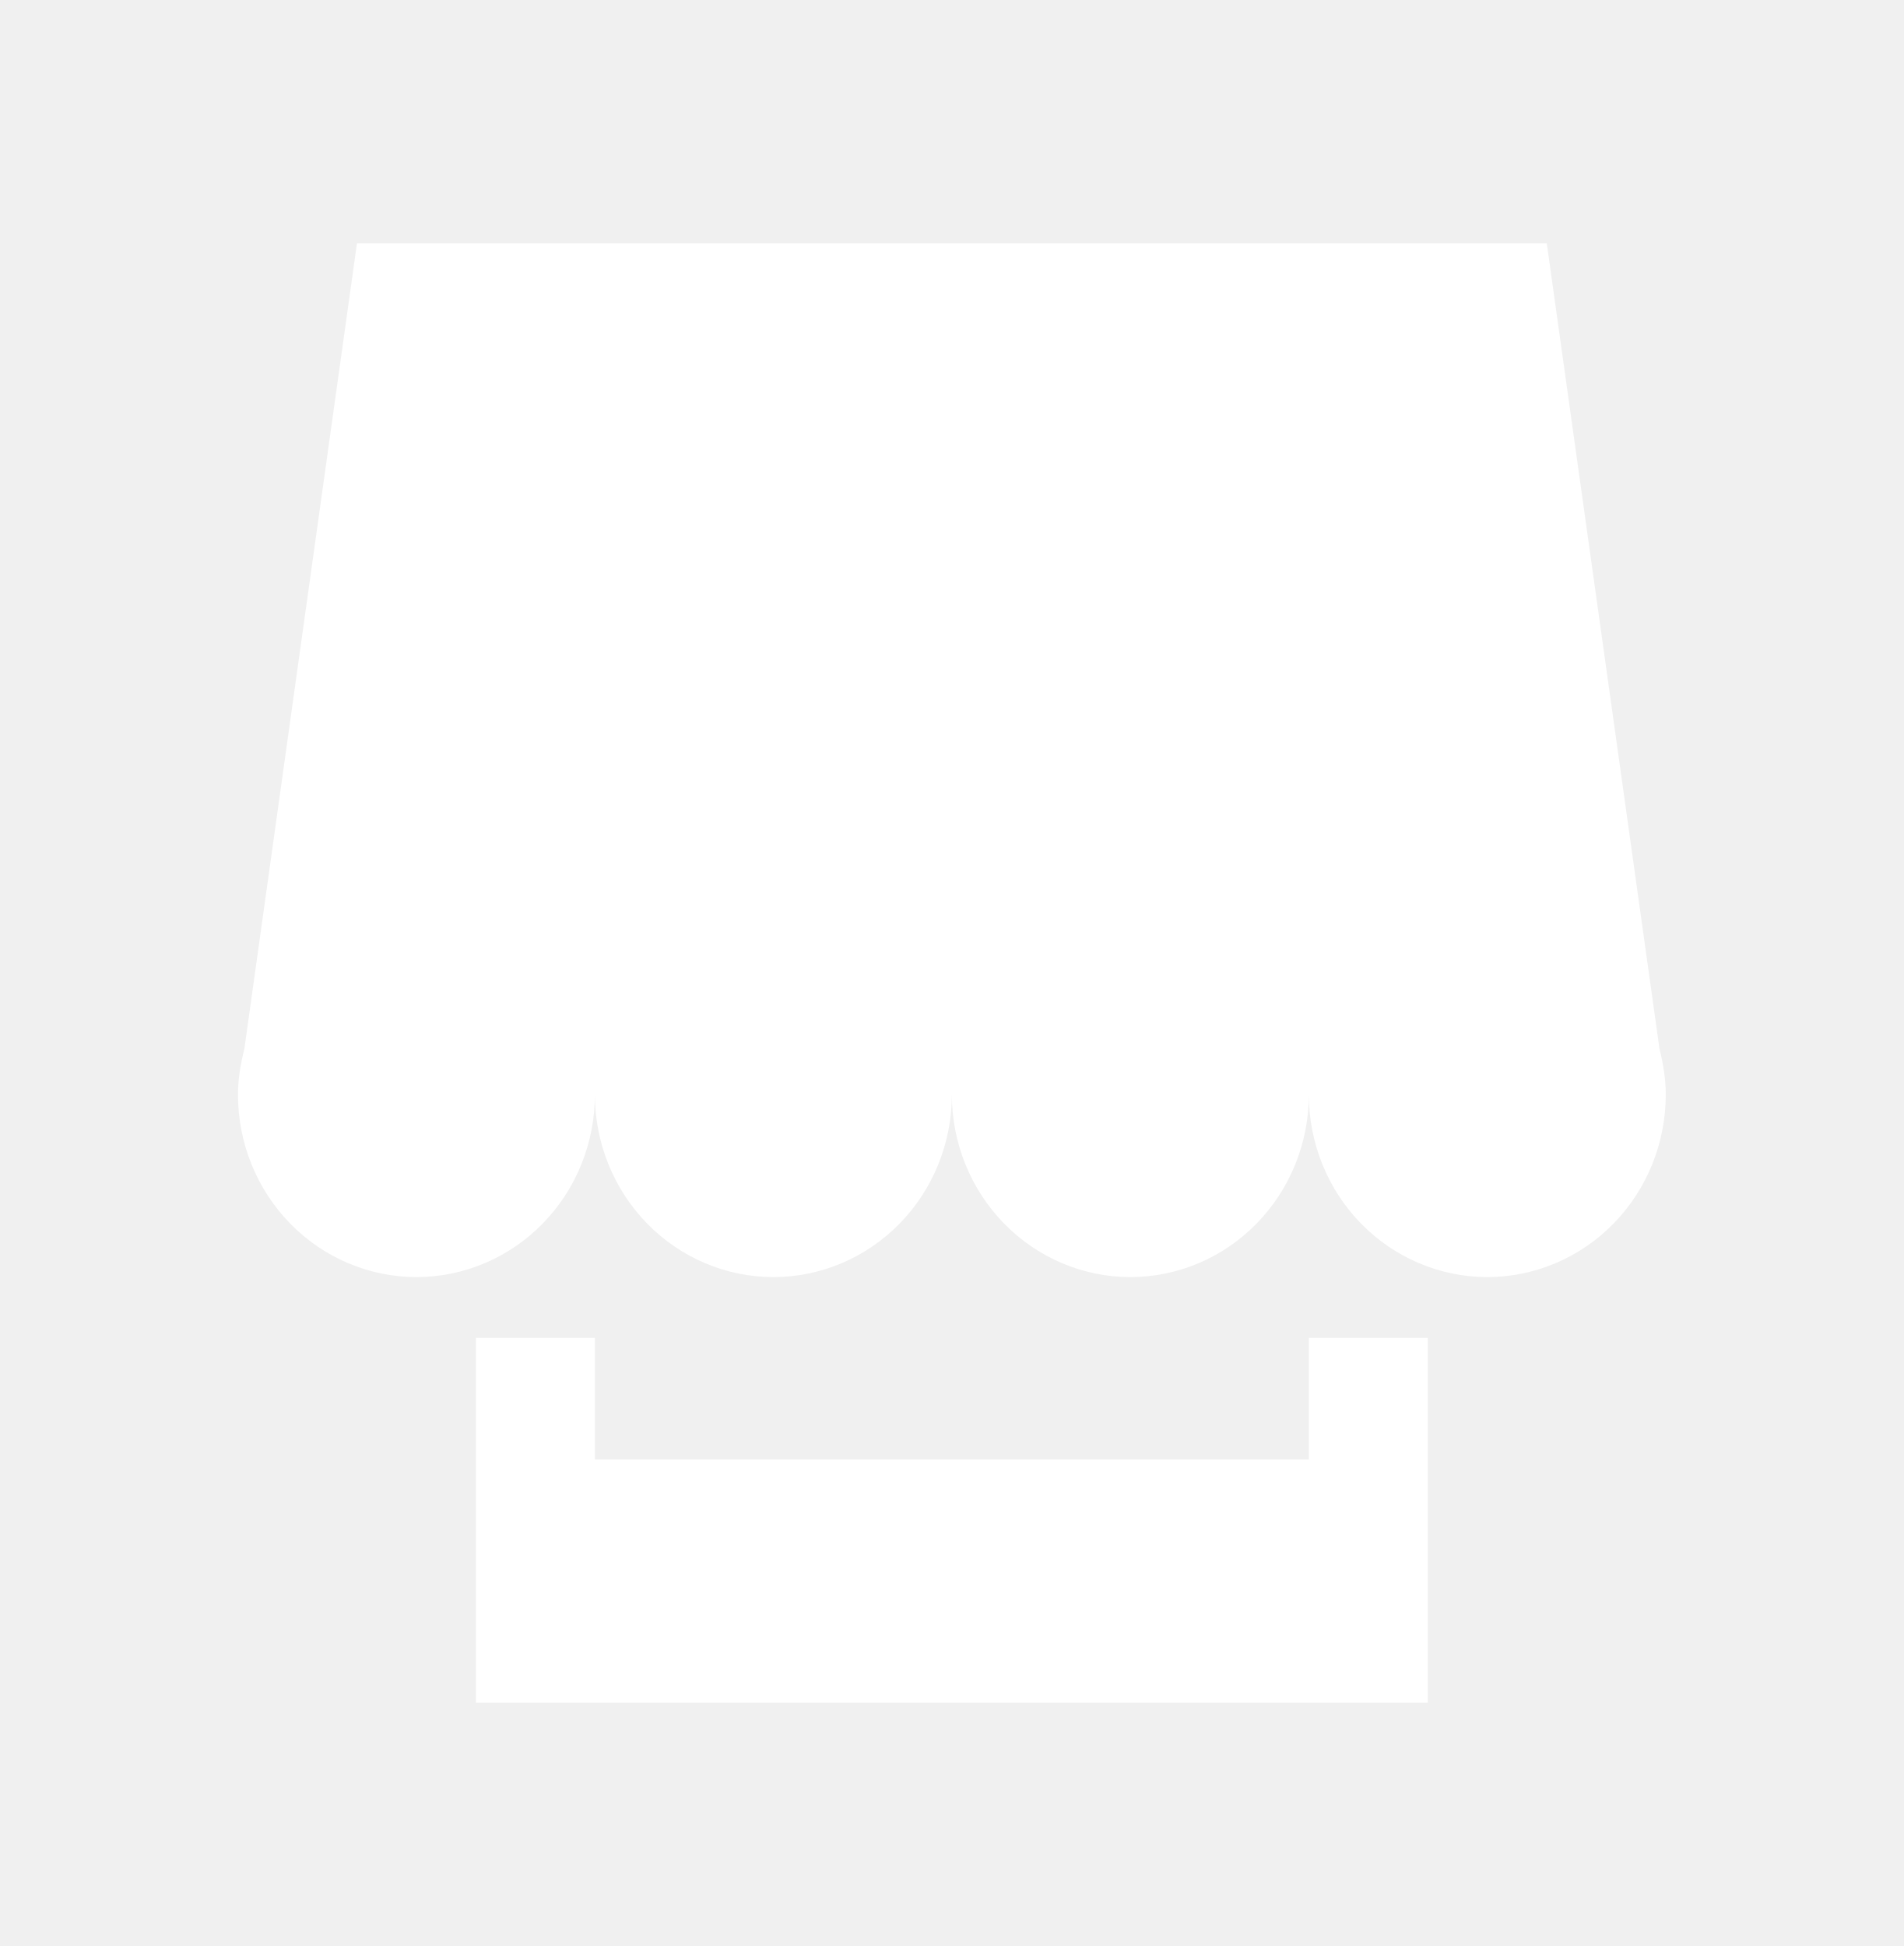
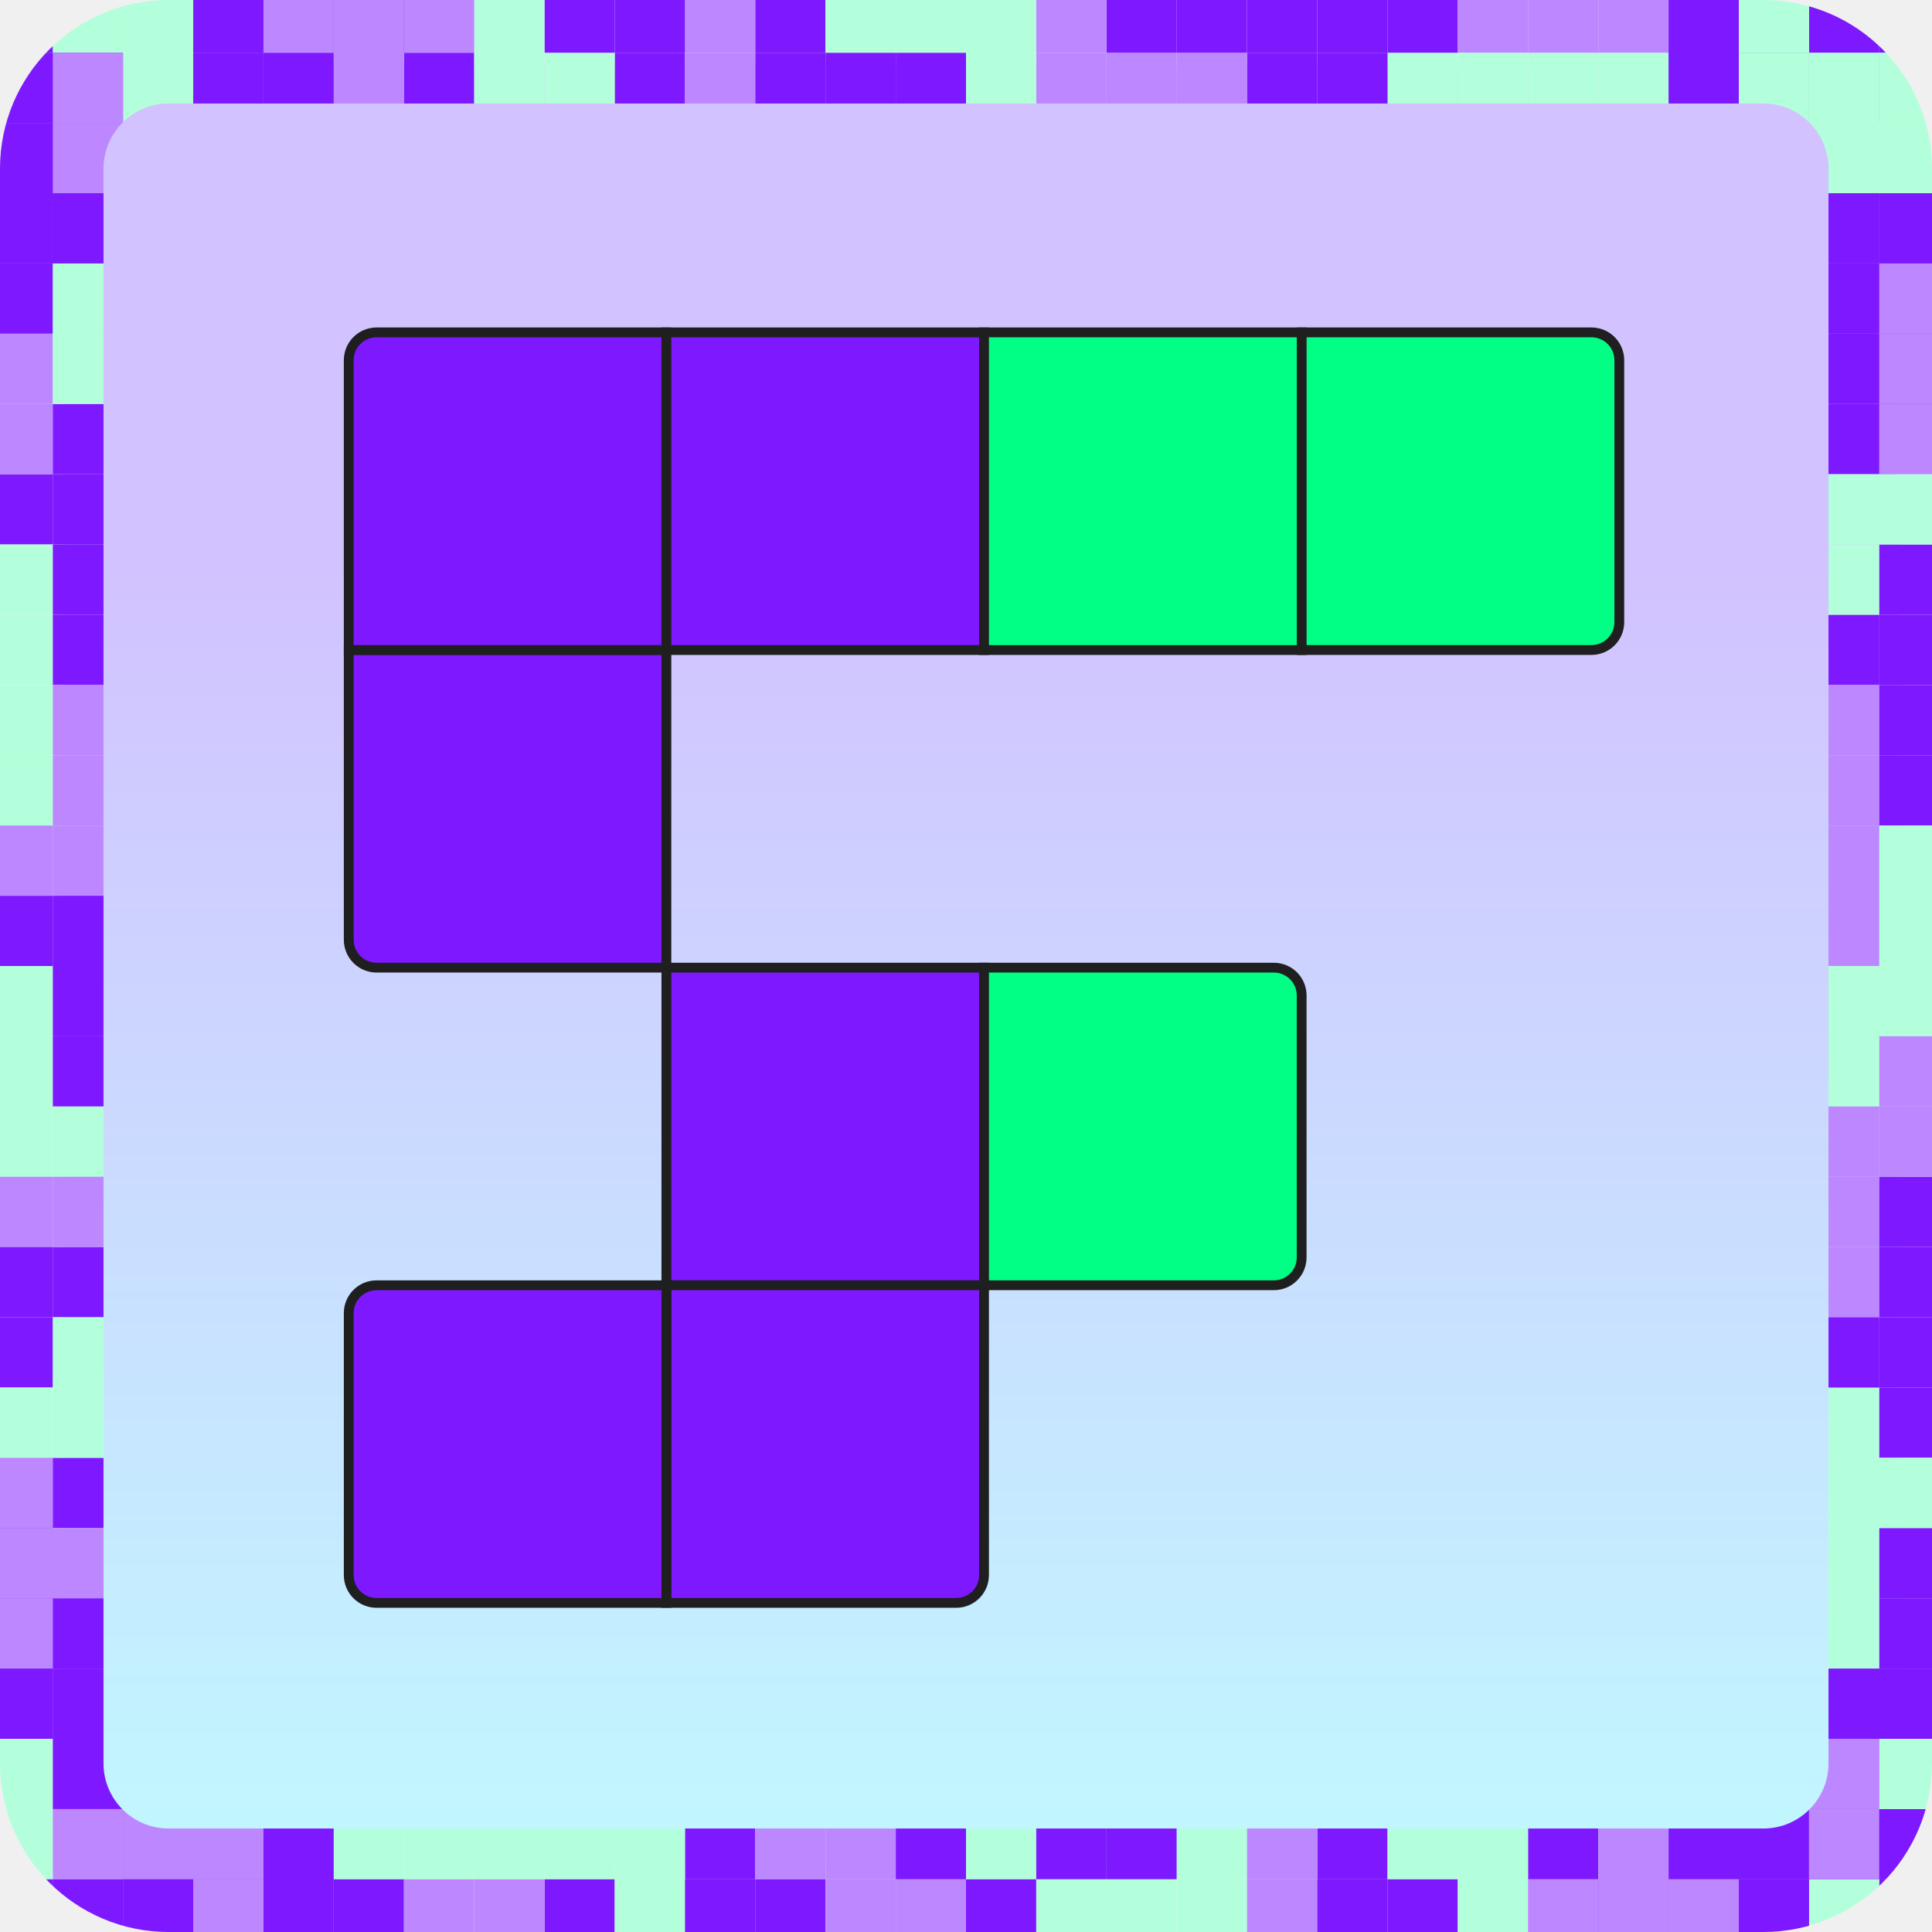
- <svg xmlns="http://www.w3.org/2000/svg" width="45" height="46" viewBox="0 0 45 46" fill="none">
-   <path d="M14.062 31.625H11.25V40.25H33.75V31.625H30.938V34.5H14.062V31.625ZM5.777 24.788C5.69 25.139 5.625 25.498 5.625 25.875C5.625 26.441 5.734 27.002 5.946 27.525C6.158 28.049 6.469 28.524 6.861 28.924C7.252 29.325 7.717 29.642 8.229 29.859C8.741 30.076 9.29 30.188 9.844 30.188C10.398 30.188 10.946 30.076 11.458 29.859C11.97 29.642 12.435 29.325 12.827 28.924C13.219 28.524 13.529 28.049 13.741 27.525C13.953 27.002 14.062 26.441 14.062 25.875C14.062 27.019 14.507 28.116 15.298 28.924C16.089 29.733 17.162 30.188 18.281 30.188C19.4 30.188 20.473 29.733 21.264 28.924C22.055 28.116 22.5 27.019 22.5 25.875C22.5 27.019 22.945 28.116 23.736 28.924C24.527 29.733 25.6 30.188 26.719 30.188C27.838 30.188 28.911 29.733 29.702 28.924C30.493 28.116 30.938 27.019 30.938 25.875C30.938 26.441 31.047 27.002 31.259 27.525C31.471 28.049 31.781 28.524 32.173 28.924C32.565 29.325 33.03 29.642 33.542 29.859C34.054 30.076 34.602 30.188 35.156 30.188C35.71 30.188 36.259 30.076 36.771 29.859C37.282 29.642 37.748 29.325 38.139 28.924C38.531 28.524 38.842 28.049 39.054 27.525C39.266 27.002 39.375 26.441 39.375 25.875C39.375 25.498 39.313 25.139 39.226 24.788L36.562 5.75H8.438L5.777 24.788Z" fill="white" />
+ <svg xmlns="http://www.w3.org/2000/svg" width="75" height="75" viewBox="0 0 75 75" fill="none">
+   <rect x="2.543" y="2.542" width="71.186" height="69.915" rx="5.085" fill="url(#paint0_linear_1322_9553)" />
+   <path d="M13.538 25.233H25.869V37.564H14.619C14.022 37.564 13.538 37.08 13.538 36.483V25.233Z" fill="#7E18FF" stroke="#1F1F1F" stroke-width="0.381" />
+   <rect x="25.869" y="37.564" width="12.331" height="12.331" fill="#7E18FF" stroke="#1F1F1F" stroke-width="0.381" />
+   <path d="M38.2 37.564H49.45C50.046 37.564 50.53 38.047 50.53 38.644V48.814C50.53 49.41 50.046 49.894 49.45 49.894H38.2V37.564Z" fill="#00FF84" stroke="#1F1F1F" stroke-width="0.381" />
+   <path d="M14.619 12.903H25.869V25.233H13.538V13.983C13.538 13.386 14.022 12.903 14.619 12.903Z" fill="#7E18FF" stroke="#1F1F1F" stroke-width="0.381" />
+   <rect x="25.869" y="12.903" width="12.331" height="12.331" fill="#7E18FF" stroke="#1F1F1F" stroke-width="0.381" />
+   <rect x="38.2" y="12.903" width="12.331" height="12.331" fill="#00FF84" stroke="#1F1F1F" stroke-width="0.381" />
+   <path d="M50.531 12.903H61.781C62.377 12.903 62.861 13.386 62.861 13.983V24.153C62.861 24.749 62.377 25.233 61.781 25.233H50.531V12.903Z" fill="#00FF84" stroke="#1F1F1F" stroke-width="0.381" />
+   <path d="M25.869 49.894H38.2V61.144C38.2 61.741 37.716 62.224 37.119 62.224H25.869V49.894Z" fill="#7E18FF" stroke="#1F1F1F" stroke-width="0.381" />
+   <path d="M14.619 49.894H25.869V62.224H14.619C14.022 62.224 13.538 61.741 13.538 61.144V50.974C13.538 50.378 14.022 49.894 14.619 49.894Z" fill="#7E18FF" stroke="#1F1F1F" stroke-width="0.381" />
+   <mask id="mask0_1322_9553" style="mask-type:alpha" maskUnits="userSpaceOnUse" x="0" y="0" width="75" height="75">
+     <rect x="2.009" y="2.009" width="70.982" height="70.982" rx="4.537" stroke="black" stroke-width="4.018" />
+   </mask>
+   <g mask="url(#mask0_1322_9553)">
+     <path d="M7.5 4.773V2.046H10.227V4.773H7.5Z" fill="#7E18FF" />
+     <path d="M4.773 4.773V2.046H7.5V4.773H4.773Z" fill="#B4FFDB" />
+     <path d="M2.046 4.773V2.046H4.773V4.773H2.046Z" fill="#BD88FF" />
+     <path d="M70.228 4.773V2.046H72.955V4.773H70.228Z" fill="#7E18FF" />
+     <path d="M67.5 4.773V2.046H70.228V4.773H67.5Z" fill="#7E18FF" />
+     <path d="M64.773 4.773V2.046H67.5V4.773H64.773Z" fill="#7E18FF" />
+     <path d="M15.682 4.773V2.046H18.409V4.773H15.682Z" fill="#7E18FF" />
+     <path d="M12.955 4.773V2.046H15.682V4.773H12.955Z" fill="#BD88FF" />
+     <path d="M10.227 4.773V2.046H12.955V4.773H10.227Z" fill="#7E18FF" />
+     <path d="M23.864 4.773V2.046H26.591V4.773H23.864Z" fill="#7E18FF" />
+     <path d="M21.137 4.773V2.046H23.864V4.773H21.137Z" fill="#B4FFDB" />
+     <path d="M18.409 4.773V2.046H21.137V4.773H18.409Z" fill="#B4FFDB" />
+     <path d="M32.046 4.773V2.046H34.773V4.773H32.046Z" fill="#7E18FF" />
+     <path d="M29.318 4.773V2.046H32.046V4.773H29.318Z" fill="#7E18FF" />
+     <path d="M26.591 4.773V2.046H29.318V4.773H26.591Z" fill="#BD88FF" />
+     <path d="M40.227 4.773V2.046H42.955V4.773H40.227Z" fill="#BD88FF" />
+     <path d="M37.5 4.773V2.046H40.227V4.773H37.5Z" fill="#B4FFDB" />
+     <path d="M34.773 4.773V2.046H37.5V4.773H34.773Z" fill="#7E18FF" />
+     <path d="M48.409 4.773V2.046H51.136V4.773H48.409Z" fill="#7E18FF" />
+     <path d="M45.682 4.773V2.046H48.409V4.773H45.682Z" fill="#BD88FF" />
+     <path d="M42.955 4.773V2.046H45.682V4.773H42.955Z" fill="#BD88FF" />
+     <path d="M56.591 4.773V2.046H59.318V4.773H56.591Z" fill="#B4FFDB" />
+     <path d="M53.864 4.773V2.046H56.591V4.773H53.864Z" fill="#B4FFDB" />
+     <path d="M51.136 4.773V2.046H53.864V4.773H51.136Z" fill="#7E18FF" />
+     <path d="M64.773 4.773V2.046H67.5V4.773H64.773Z" fill="#7E18FF" />
+     <path d="M62.046 4.773V2.046H64.773V4.773H62.046Z" fill="#B4FFDB" />
+     <path d="M59.318 4.773V2.046H62.046V4.773H59.318Z" fill="#B4FFDB" />
+     <path d="M70.228 4.773V2.046H72.955V4.773H70.228Z" fill="#BD88FF" />
+     <path d="M67.5 4.773V2.046H70.228V4.773H67.5Z" fill="#B4FFDB" />
+     <path d="M21.137 2.046V-0.682H23.864V2.046H21.137Z" fill="#7E18FF" />
+     <path d="M18.409 2.046V-0.682H21.137V2.046H18.409Z" fill="#B4FFDB" />
+     <path d="M15.682 2.046V-0.682H18.409V2.046H15.682Z" fill="#BD88FF" />
+     <path d="M29.318 2.046V-0.682H32.046V2.046H29.318Z" fill="#7E18FF" />
+     <path d="M26.591 2.046V-0.682H29.318V2.046H26.591Z" fill="#BD88FF" />
+     <path d="M23.864 2.046V-0.682H26.591V2.046H23.864Z" fill="#7E18FF" />
+     <path d="M37.5 2.046V-0.682H40.227V2.046H37.5Z" fill="#B4FFDB" />
+     <path d="M34.773 2.046V-0.682H37.5V2.046H34.773Z" fill="#B4FFDB" />
+     <path d="M32.046 2.046V-0.682H34.773V2.046H32.046Z" fill="#B4FFDB" />
+     <path d="M45.682 2.046V-0.682H48.409V2.046H45.682Z" fill="#7E18FF" />
+     <path d="M42.955 2.046V-0.682H45.682V2.046H42.955Z" fill="#7E18FF" />
+     <path d="M40.227 2.046V-0.682H42.955V2.046H40.227Z" fill="#BD88FF" />
+     <path d="M53.864 2.046V-0.682H56.591V2.046H53.864Z" fill="#7E18FF" />
+     <path d="M51.136 2.046V-0.682H53.864V2.046H51.136Z" fill="#7E18FF" />
+     <path d="M48.409 2.046V-0.682H51.136V2.046H48.409Z" fill="#7E18FF" />
+     <path d="M62.046 2.046V-0.682H64.773V2.046H62.046Z" fill="#BD88FF" />
+     <path d="M59.318 2.046V-0.682H62.046V2.046H59.318Z" fill="#BD88FF" />
+     <path d="M56.591 2.046V-0.682H59.318V2.046H56.591Z" fill="#BD88FF" />
+     <path d="M70.228 2.046V-0.682H72.955V2.046H70.228Z" fill="#7E18FF" />
+     <path d="M72.955 2.046V-0.682H75.682V2.046H72.955Z" fill="#7E18FF" />
+     <path d="M67.5 2.046V-0.682H70.228V2.046H67.5Z" fill="#B4FFDB" />
+     <path d="M64.773 2.046V-0.682H67.5V2.046H64.773Z" fill="#7E18FF" />
+     <path d="M12.955 2.046V-0.682H15.682V2.046H12.955Z" fill="#7E18FF" />
+     <path d="M10.227 2.046V-0.682H12.955V2.046H10.227Z" fill="#7E18FF" />
+     <path d="M7.5 2.046V-0.682H10.227V2.046H7.5Z" fill="#7E18FF" />
+     <path d="M7.5 2.046V-0.682H10.227V2.046H7.5Z" fill="#7E18FF" />
+     <path d="M7.5 2.046V-0.682H10.227V2.046H7.5Z" fill="#7E18FF" />
+     <path d="M4.773 2.046V-0.682H7.5V2.046H4.773Z" fill="#B4FFDB" />
+     <path d="M2.046 2.046V-0.682H4.773V2.046H2.046Z" fill="#B4FFDB" />
+     <path d="M12.955 2.046V-0.682H15.682V2.046H12.955Z" fill="#BD88FF" />
+     <path d="M10.227 2.046V-0.682H12.955V2.046H10.227Z" fill="#BD88FF" />
+     <path d="M4.773 67.5H2.046V64.773H4.773V67.5Z" fill="#7E18FF" />
+     <path d="M4.773 70.228H2.046V67.5H4.773V70.228Z" fill="#7E18FF" />
+     <path d="M4.773 72.955H2.046V70.228H4.773V72.955Z" fill="#BD88FF" />
+     <path d="M4.773 4.773H2.046V2.046H4.773V4.773Z" fill="#7E18FF" />
+     <path d="M4.773 7.5H2.046V4.773H4.773V7.5Z" fill="#7E18FF" />
+     <path d="M4.773 10.227H2.046V7.5H4.773V10.227Z" fill="#7E18FF" />
+     <path d="M4.773 59.318H2.046V56.591H4.773V59.318Z" fill="#7E18FF" />
+     <path d="M4.773 62.046H2.046V59.318H4.773V62.046Z" fill="#BD88FF" />
+     <path d="M4.773 64.773H2.046V62.046H4.773V64.773Z" fill="#7E18FF" />
+     <path d="M4.773 51.136H2.046V48.409H4.773V51.136Z" fill="#7E18FF" />
+     <path d="M4.773 53.864H2.046V51.136H4.773V53.864Z" fill="#B4FFDB" />
+     <path d="M4.773 56.591H2.046V53.864H4.773V56.591Z" fill="#B4FFDB" />
+     <path d="M4.773 42.955H2.046V40.227H4.773V42.955Z" fill="#7E18FF" />
+     <path d="M4.773 45.682H2.046V42.955H4.773V45.682Z" fill="#B4FFDB" />
+     <path d="M4.773 48.409H2.046V45.682H4.773V48.409Z" fill="#BD88FF" />
+     <path d="M4.773 34.773H2.046V32.046H4.773V34.773Z" fill="#BD88FF" />
+     <path d="M4.773 37.5H2.046V34.773H4.773V37.5Z" fill="#7E18FF" />
+     <path d="M4.773 40.227H2.046V37.5H4.773V40.227Z" fill="#7E18FF" />
+     <path d="M4.773 26.591H2.046V23.864H4.773V26.591Z" fill="#7E18FF" />
+     <path d="M4.773 29.318H2.046V26.591H4.773V29.318Z" fill="#BD88FF" />
+     <path d="M4.773 32.046H2.046V29.318H4.773V32.046Z" fill="#BD88FF" />
+     <path d="M4.773 18.409H2.046V15.682H4.773V18.409Z" fill="#7E18FF" />
+     <path d="M4.773 21.137H2.046V18.409H4.773V21.137Z" fill="#7E18FF" />
+     <path d="M4.773 23.864H2.046V21.137H4.773V23.864Z" fill="#7E18FF" />
+     <path d="M4.773 10.227H2.046V7.5H4.773V10.227Z" fill="#7E18FF" />
+     <path d="M4.773 12.955H2.046V10.227H4.773V12.955Z" fill="#B4FFDB" />
+     <path d="M4.773 15.682H2.046V12.955H4.773V15.682Z" fill="#B4FFDB" />
+     <path d="M4.773 4.773H2.046V2.046H4.773V4.773Z" fill="#BD88FF" />
+     <path d="M4.773 7.5H2.046V4.773H4.773V7.5Z" fill="#BD88FF" />
+     <path d="M2.046 53.864H-0.682V51.136H2.046V53.864Z" fill="#7E18FF" />
+     <path d="M2.046 56.591H-0.682V53.864H2.046V56.591Z" fill="#B4FFDB" />
+     <path d="M2.046 59.318H-0.682V56.591H2.046V59.318Z" fill="#BD88FF" />
+     <path d="M2.046 45.682H-0.682V42.955H2.046V45.682Z" fill="#B4FFDB" />
+     <path d="M2.046 48.409H-0.682V45.682H2.046V48.409Z" fill="#BD88FF" />
+     <path d="M2.046 51.136H-0.682V48.409H2.046V51.136Z" fill="#7E18FF" />
+     <path d="M2.046 37.5H-0.682V34.773H2.046V37.5Z" fill="#7E18FF" />
+     <path d="M2.046 40.227H-0.682V37.5H2.046V40.227Z" fill="#B4FFDB" />
+     <path d="M2.046 42.955H-0.682V40.227H2.046V42.955Z" fill="#B4FFDB" />
+     <path d="M2.046 29.318H-0.682V26.591H2.046V29.318Z" fill="#B4FFDB" />
+     <path d="M2.046 32.046H-0.682V29.318H2.046V32.046Z" fill="#B4FFDB" />
+     <path d="M2.046 34.773H-0.682V32.046H2.046V34.773Z" fill="#BD88FF" />
+     <path d="M2.046 21.137H-0.682V18.409H2.046V21.137Z" fill="#7E18FF" />
+     <path d="M2.046 23.864H-0.682V21.137H2.046V23.864Z" fill="#B4FFDB" />
+     <path d="M2.046 26.591H-0.682V23.864H2.046V26.591Z" fill="#B4FFDB" />
+     <path d="M2.046 12.955H-0.682V10.227H2.046V12.955Z" fill="#7E18FF" />
+     <path d="M2.046 15.682H-0.682V12.955H2.046V15.682Z" fill="#BD88FF" />
+     <path d="M2.046 18.409H-0.682V15.682H2.046V18.409Z" fill="#BD88FF" />
+     <path d="M2.046 4.773H-0.682V2.046H2.046V4.773Z" fill="#7E18FF" />
+     <path d="M2.046 2.046H-0.682V-0.682H2.046V2.046Z" fill="#7E18FF" />
+     <path d="M2.046 7.5H-0.682V4.773H2.046V7.5Z" fill="#7E18FF" />
+     <path d="M2.046 10.227H-0.682V7.5H2.046V10.227Z" fill="#7E18FF" />
+     <path d="M2.046 62.046H-0.682V59.318H2.046V62.046Z" fill="#7E18FF" />
+     <path d="M2.046 64.773H-0.682V62.046H2.046V64.773Z" fill="#7E18FF" />
+     <path d="M2.046 67.5H-0.682V64.773H2.046V67.5Z" fill="#7E18FF" />
+     <path d="M2.046 67.5H-0.682V64.773H2.046V67.5Z" fill="#7E18FF" />
+     <path d="M2.046 67.5H-0.682V64.773H2.046V67.5Z" fill="#7E18FF" />
+     <path d="M2.046 70.228H-0.682V67.5H2.046V70.228Z" fill="#B4FFDB" />
+     <path d="M2.046 72.955H-0.682V70.228H2.046V72.955Z" fill="#B4FFDB" />
+     <path d="M2.046 62.046H-0.682V59.318H2.046V62.046Z" fill="#BD88FF" />
+     <path d="M2.046 64.773H-0.682V62.046H2.046V64.773Z" fill="#BD88FF" />
+     <path d="M70.228 70.228V72.955H67.5V70.228H70.228Z" fill="#7E18FF" />
+     <path d="M72.955 70.228V72.955H70.228V70.228H72.955Z" fill="#A7DAC1" />
+     <path d="M75.682 70.228V72.955H72.955V70.228H75.682Z" fill="#BD88FF" />
+     <path d="M7.5 70.228V72.955H4.773V70.228H7.5Z" fill="#7E18FF" />
+     <path d="M10.227 70.228V72.955H7.5V70.228H10.227Z" fill="#7E18FF" />
+     <path d="M12.955 70.228V72.955H10.227V70.228H12.955Z" fill="#7E18FF" />
+     <path d="M62.046 70.228V72.955H59.318V70.228H62.046Z" fill="#7E18FF" />
+     <path d="M64.773 70.228V72.955H62.046V70.228H64.773Z" fill="#BD88FF" />
+     <path d="M67.5 70.228V72.955H64.773V70.228H67.5Z" fill="#7E18FF" />
+     <path d="M53.864 70.228V72.955H51.136V70.228H53.864Z" fill="#7E18FF" />
+     <path d="M56.591 70.228V72.955H53.864V70.228H56.591Z" fill="#B4FFDB" />
+     <path d="M59.318 70.228V72.955H56.591V70.228H59.318Z" fill="#B4FFDB" />
+     <path d="M45.682 70.228V72.955H42.955V70.228H45.682Z" fill="#7E18FF" />
+     <path d="M48.409 70.228V72.955H45.682V70.228H48.409Z" fill="#B4FFDB" />
+     <path d="M51.136 70.228V72.955H48.409V70.228H51.136Z" fill="#BD88FF" />
+     <path d="M37.5 70.228V72.955H34.773V70.228H37.5Z" fill="#7E18FF" />
+     <path d="M40.227 70.228V72.955H37.5V70.228H40.227Z" fill="#B4FFDB" />
+     <path d="M42.955 70.228V72.955H40.227V70.228H42.955Z" fill="#7E18FF" />
+     <path d="M29.318 70.228V72.955H26.591V70.228H29.318Z" fill="#7E18FF" />
+     <path d="M32.046 70.228V72.955H29.318V70.228H32.046Z" fill="#BD88FF" />
+     <path d="M34.773 70.228V72.955H32.046V70.228H34.773Z" fill="#BD88FF" />
+     <path d="M21.137 70.228V72.955H18.409V70.228H21.137Z" fill="#B4FFDB" />
+     <path d="M23.864 70.228V72.955H21.137V70.228H23.864Z" fill="#B4FFDB" />
+     <path d="M26.591 70.228V72.955H23.864V70.228H26.591Z" fill="#B4FFDB" />
+     <path d="M12.955 70.228V72.955H10.227V70.228H12.955Z" fill="#7E18FF" />
+     <path d="M15.682 70.228V72.955H12.955V70.228H15.682Z" fill="#B4FFDB" />
+     <path d="M18.409 70.228V72.955H15.682V70.228H18.409Z" fill="#B4FFDB" />
+     <path d="M7.5 70.228V72.955H4.773V70.228H7.5Z" fill="#BD88FF" />
+     <path d="M10.227 70.228V72.955H7.5V70.228H10.227Z" fill="#BD88FF" />
+     <path d="M56.591 72.955V75.682H53.864V72.955H56.591Z" fill="#7E18FF" />
+     <path d="M59.318 72.955V75.682H56.591V72.955H59.318Z" fill="#B4FFDB" />
+     <path d="M62.046 72.955V75.682H59.318V72.955H62.046Z" fill="#BD88FF" />
+     <path d="M48.409 72.955V75.682H45.682V72.955H48.409Z" fill="#B4FFDB" />
+     <path d="M51.136 72.955V75.682H48.409V72.955H51.136Z" fill="#BD88FF" />
+     <path d="M53.864 72.955V75.682H51.136V72.955H53.864Z" fill="#7E18FF" />
+     <path d="M40.227 72.955V75.682H37.5V72.955H40.227Z" fill="#7E18FF" />
+     <path d="M42.955 72.955V75.682H40.227V72.955H42.955Z" fill="#B4FFDB" />
+     <path d="M45.682 72.955V75.682H42.955V72.955H45.682Z" fill="#B4FFDB" />
+     <path d="M32.046 72.955V75.682H29.318V72.955H32.046Z" fill="#7E18FF" />
+     <path d="M34.773 72.955V75.682H32.046V72.955H34.773Z" fill="#BD88FF" />
+     <path d="M37.5 72.955V75.682H34.773V72.955H37.5Z" fill="#BD88FF" />
+     <path d="M23.864 72.955V75.682H21.137V72.955H23.864Z" fill="#7E18FF" />
+     <path d="M26.591 72.955V75.682H23.864V72.955H26.591Z" fill="#B4FFDB" />
+     <path d="M29.318 72.955V75.682H26.591V72.955H29.318Z" fill="#7E18FF" />
+     <path d="M15.682 72.955V75.682H12.955V72.955H15.682Z" fill="#7E18FF" />
+     <path d="M18.409 72.955V75.682H15.682V72.955H18.409Z" fill="#BD88FF" />
+     <path d="M21.137 72.955V75.682H18.409V72.955H21.137Z" fill="#BD88FF" />
+     <path d="M7.5 72.955V75.682H4.773V72.955H7.5Z" fill="#7E18FF" />
+     <path d="M4.773 72.955V75.682H2.046V72.955H4.773Z" fill="#7E18FF" />
+     <path d="M2.046 72.955V75.682H-0.682V72.955H2.046Z" fill="#7E18FF" />
+     <path d="M10.227 72.955V75.682H7.5V72.955H10.227Z" fill="#BD88FF" />
+     <path d="M12.955 72.955V75.682H10.227V72.955H12.955Z" fill="#7E18FF" />
+     <path d="M64.773 72.955V75.682H62.046V72.955H64.773Z" fill="#7E18FF" />
+     <path d="M67.5 72.955V75.682H64.773V72.955H67.5Z" fill="#7E18FF" />
+     <path d="M70.228 72.955V75.682H67.5V72.955H70.228Z" fill="#7E18FF" />
+     <path d="M70.228 72.955V75.682H67.5V72.955H70.228Z" fill="#7E18FF" />
+     <path d="M70.228 72.955V75.682H67.5V72.955H70.228Z" fill="#7E18FF" />
+     <path d="M72.955 72.955V75.682H70.228V72.955H72.955Z" fill="#B4FFDB" />
+     <path d="M75.682 72.955V75.682H72.955V72.955H75.682Z" fill="#7E18FF" />
+     <path d="M64.773 72.955V75.682H62.046V72.955H64.773Z" fill="#BD88FF" />
+     <path d="M67.5 72.955V75.682H64.773V72.955H67.5Z" fill="#BD88FF" />
+     <path d="M70.228 7.5H72.955V10.227H70.228V7.5Z" fill="#7E18FF" />
+     <path d="M70.228 4.773H72.955V7.5H70.228V4.773Z" fill="#B4FFDB" />
+     <path d="M70.228 2.046H72.955V4.773H70.228V2.046Z" fill="#B4FFDB" />
+     <path d="M70.228 70.228H72.955V72.955H70.228V70.228Z" fill="#7E18FF" />
+     <path d="M70.228 67.5H72.955V70.228H70.228V67.5Z" fill="#7E18FF" />
+     <path d="M70.228 64.773H72.955V67.5H70.228V64.773Z" fill="#7E18FF" />
+     <path d="M70.228 15.682H72.955V18.409H70.228V15.682Z" fill="#7E18FF" />
+     <path d="M70.228 12.955H72.955V15.682H70.228V12.955Z" fill="#7E18FF" />
+     <path d="M70.228 10.227H72.955V12.955H70.228V10.227Z" fill="#7E18FF" />
+     <path d="M70.228 23.864H72.955V26.591H70.228V23.864Z" fill="#7E18FF" />
+     <path d="M70.228 21.137H72.955V23.864H70.228V21.137Z" fill="#B4FFDB" />
+     <path d="M70.228 18.409H72.955V21.137H70.228V18.409Z" fill="#B4FFDB" />
+     <path d="M70.228 32.046H72.955V34.773H70.228V32.046Z" fill="#BD88FF" />
+     <path d="M70.228 29.318H72.955V32.046H70.228V29.318Z" fill="#BD88FF" />
+     <path d="M70.228 26.591H72.955V29.318H70.228V26.591Z" fill="#BD88FF" />
+     <path d="M70.228 40.227H72.955V42.955H70.228V40.227Z" fill="#B4FFDB" />
+     <path d="M70.228 37.5H72.955V40.227H70.228V37.5Z" fill="#B4FFDB" />
+     <path d="M70.228 34.773H72.955V37.5H70.228V34.773Z" fill="#BD88FF" />
+     <path d="M70.228 48.409H72.955V51.136H70.228V48.409Z" fill="#BD88FF" />
+     <path d="M70.228 45.682H72.955V48.409H70.228V45.682Z" fill="#BD88FF" />
+     <path d="M70.228 42.955H72.955V45.682H70.228V42.955Z" fill="#BD88FF" />
+     <path d="M70.228 56.591H72.955V59.318H70.228V56.591Z" fill="#B4FFDB" />
+     <path d="M70.228 53.864H72.955V56.591H70.228V53.864Z" fill="#B4FFDB" />
+     <path d="M70.228 51.136H72.955V53.864H70.228V51.136Z" fill="#7E18FF" />
+     <path d="M70.228 64.773H72.955V67.5H70.228V64.773Z" fill="#7E18FF" />
+     <path d="M70.228 62.046H72.955V64.773H70.228V62.046Z" fill="#B4FFDB" />
+     <path d="M70.228 59.318H72.955V62.046H70.228V59.318Z" fill="#B4FFDB" />
+     <path d="M70.228 70.228H72.955V72.955H70.228V70.228Z" fill="#BD88FF" />
+     <path d="M70.228 67.5H72.955V70.228H70.228V67.5Z" fill="#BD88FF" />
+     <path d="M72.955 21.137H75.682V23.864H72.955V21.137Z" fill="#7E18FF" />
+     <path d="M72.955 18.409H75.682V21.137H72.955V18.409Z" fill="#B4FFDB" />
+     <path d="M72.955 15.682H75.682V18.409H72.955V15.682Z" fill="#BD88FF" />
+     <path d="M72.955 29.318H75.682V32.046H72.955V29.318Z" fill="#7E18FF" />
+     <path d="M72.955 26.591H75.682V29.318H72.955V26.591Z" fill="#7E18FF" />
+     <path d="M72.955 23.864H75.682V26.591H72.955V23.864Z" fill="#7E18FF" />
+     <path d="M72.955 37.5H75.682V40.227H72.955V37.5Z" fill="#B4FFDB" />
+     <path d="M72.955 34.773H75.682V37.5H72.955V34.773Z" fill="#B4FFDB" />
+     <path d="M72.955 32.046H75.682V34.773H72.955V32.046Z" fill="#B4FFDB" />
+     <path d="M72.955 45.682H75.682V48.409H72.955V45.682Z" fill="#7E18FF" />
+     <path d="M72.955 42.955H75.682V45.682H72.955V42.955Z" fill="#BD88FF" />
+     <path d="M72.955 40.227H75.682V42.955H72.955V40.227Z" fill="#BD88FF" />
+     <path d="M72.955 53.864H75.682V56.591H72.955V53.864Z" fill="#7E18FF" />
+     <path d="M72.955 51.136H75.682V53.864H72.955V51.136Z" fill="#7E18FF" />
+     <path d="M72.955 48.409H75.682V51.136H72.955V48.409Z" fill="#7E18FF" />
+     <path d="M72.955 62.046H75.682V64.773H72.955V62.046Z" fill="#7E18FF" />
+     <path d="M72.955 59.318H75.682V62.046H72.955V59.318Z" fill="#7E18FF" />
+     <path d="M72.955 56.591H75.682V59.318H72.955V56.591Z" fill="#B4FFDB" />
+     <path d="M72.955 70.228H75.682V72.955H72.955V70.228Z" fill="#7E18FF" />
+     <path d="M72.955 67.5H75.682V70.228H72.955V67.5Z" fill="#B4FFDB" />
+     <path d="M72.955 64.773H75.682V67.5H72.955V64.773Z" fill="#7E18FF" />
+     <path d="M72.955 12.955H75.682V15.682H72.955V12.955Z" fill="#7E18FF" />
+     <path d="M72.955 10.227H75.682V12.955H72.955V10.227Z" fill="#7E18FF" />
+     <path d="M72.955 7.5H75.682V10.227H72.955V7.5Z" fill="#7E18FF" />
+     <path d="M72.955 7.5H75.682V10.227H72.955V7.5Z" fill="#7E18FF" />
+     <path d="M72.955 7.5H75.682V10.227H72.955V7.5Z" fill="#7E18FF" />
+     <path d="M72.955 4.773H75.682V7.5H72.955V4.773Z" fill="#B4FFDB" />
+     <path d="M72.955 2.046H75.682V4.773H72.955V2.046Z" fill="#B4FFDB" />
+     <path d="M72.955 12.955H75.682V15.682H72.955V12.955Z" fill="#BD88FF" />
+     <path d="M72.955 10.227H75.682V12.955H72.955V10.227Z" fill="#BD88FF" />
+   </g>
+   <defs>
+     <linearGradient id="paint0_linear_1322_9553" x1="38.136" y1="2.542" x2="38.136" y2="72.458" gradientUnits="userSpaceOnUse">
+       <stop offset="0.276" stop-color="#D2C2FF" />
+       <stop offset="1" stop-color="#C1F8FF" />
+     </linearGradient>
+   </defs>
</svg>
